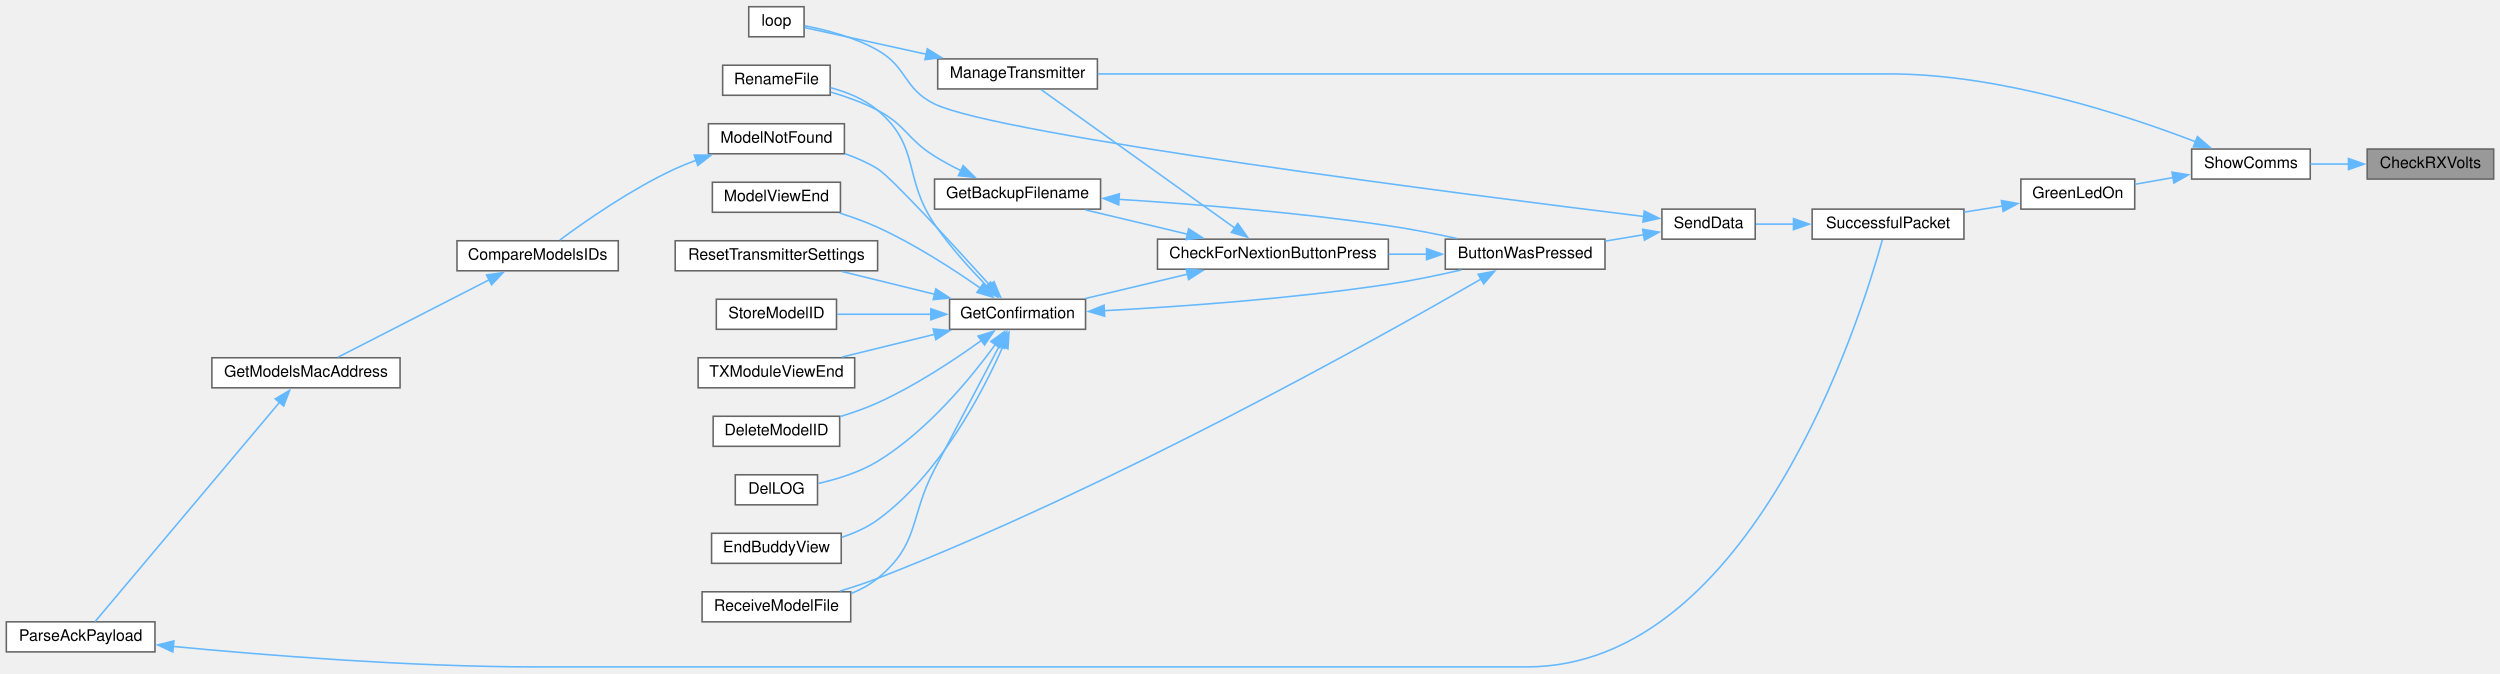
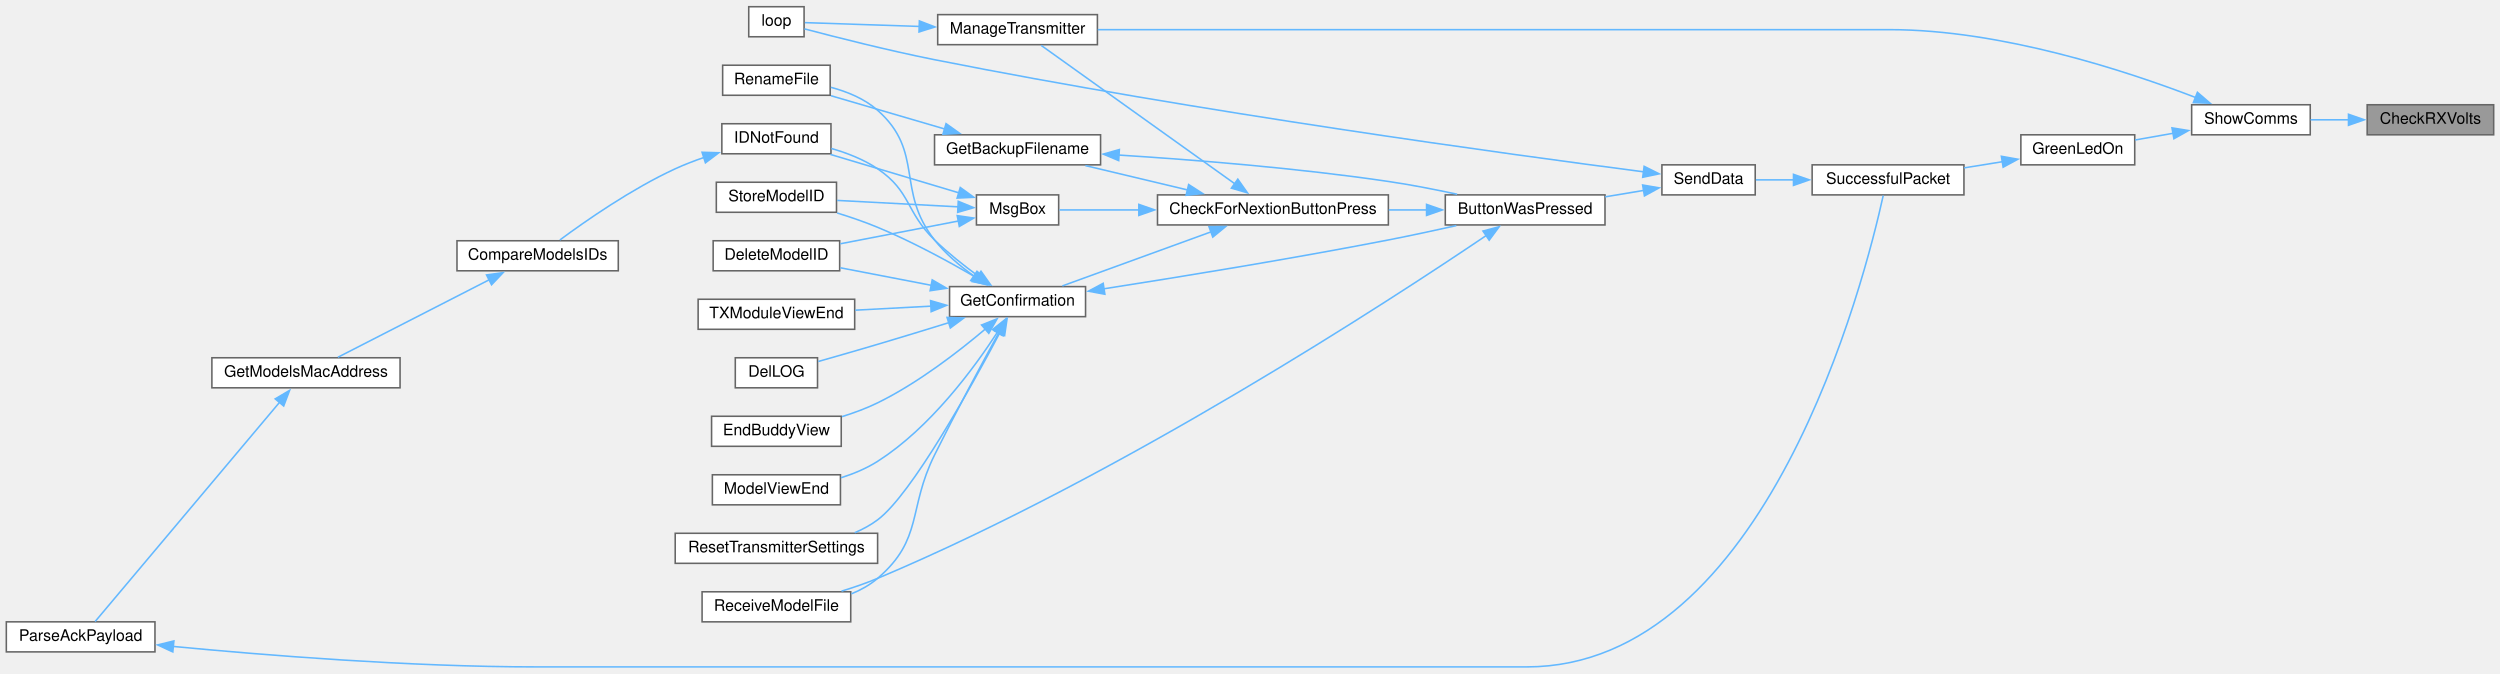
<svg xmlns="http://www.w3.org/2000/svg" xmlns:xlink="http://www.w3.org/1999/xlink" width="1581pt" height="426pt" viewBox="0.00 0.00 1581.00 425.50">
  <g id="graph0" class="graph" transform="scale(1 1) rotate(0) translate(4 421.5)">
    <g id="node1" class="node">
      <g id="a_node1">
        <a xlink:title=" ">
-           <polygon fill="#999999" stroke="#666666" points="1573,-327.5 1493,-327.5 1493,-308.5 1573,-308.5 1573,-327.5" />
-           <text text-anchor="middle" x="1533" y="-315.5" font-family="Helvetica,sans-Serif" font-size="10.00">CheckRXVolts</text>
+           <polygon fill="#999999" stroke="#666666" points="1573,-355.5 1493,-355.5 1493,-336.5 1573,-336.5 1573,-355.5" />
+           <text text-anchor="middle" x="1533" y="-343.5" font-family="Helvetica,sans-Serif" font-size="10.00">CheckRXVolts</text>
        </a>
      </g>
    </g>
    <g id="node2" class="node">
      <g id="a_node2">
        <a xlink:href="TransmitterCode_2src_2main_8cpp.html#a5d3a46c21927cf7a3031a1e68e0b7b48" target="_top" xlink:title="SHOW COMMS.">
-           <polygon fill="white" stroke="#666666" points="1457,-327.5 1382,-327.5 1382,-308.5 1457,-308.5 1457,-327.5" />
-           <text text-anchor="middle" x="1419.5" y="-315.5" font-family="Helvetica,sans-Serif" font-size="10.00">ShowComms</text>
+           <polygon fill="white" stroke="#666666" points="1457,-355.5 1382,-355.5 1382,-336.5 1457,-336.5 1457,-355.5" />
+           <text text-anchor="middle" x="1419.5" y="-343.5" font-family="Helvetica,sans-Serif" font-size="10.00">ShowComms</text>
        </a>
      </g>
    </g>
    <g id="edge1" class="edge">
-       <path fill="none" stroke="#63b8ff" d="M1481.36,-318C1473.22,-318 1464.94,-318 1457.22,-318" />
-       <polygon fill="#63b8ff" stroke="#63b8ff" points="1481.18,-321.5 1491.18,-318 1481.18,-314.5 1481.18,-321.5" />
+       <path fill="none" stroke="#63b8ff" d="M1481.36,-346C1473.22,-346 1464.94,-346 1457.22,-346" />
+       <polygon fill="#63b8ff" stroke="#63b8ff" points="1481.18,-349.5 1491.18,-346 1481.18,-342.5 1481.18,-349.5" />
    </g>
    <g id="node3" class="node">
      <g id="a_node3">
        <a xlink:href="TransmitterCode_2src_2main_8cpp.html#a62e53eb9359c32b666e3386d62c57037" target="_top" xlink:title=" ">
-           <polygon fill="white" stroke="#666666" points="1346,-308.5 1274,-308.5 1274,-289.5 1346,-289.5 1346,-308.5" />
-           <text text-anchor="middle" x="1310" y="-296.5" font-family="Helvetica,sans-Serif" font-size="10.00">GreenLedOn</text>
+           <polygon fill="white" stroke="#666666" points="1346,-336.5 1274,-336.5 1274,-317.5 1346,-317.5 1346,-336.5" />
+           <text text-anchor="middle" x="1310" y="-324.5" font-family="Helvetica,sans-Serif" font-size="10.00">GreenLedOn</text>
        </a>
      </g>
    </g>
    <g id="edge2" class="edge">
-       <path fill="none" stroke="#63b8ff" d="M1370.27,-309.47C1362.18,-308.05 1353.93,-306.59 1346.25,-305.23" />
-       <polygon fill="#63b8ff" stroke="#63b8ff" points="1369.56,-312.9 1380.01,-311.2 1370.78,-306.01 1369.56,-312.9" />
+       <path fill="none" stroke="#63b8ff" d="M1370.27,-337.47C1362.18,-336.05 1353.93,-334.59 1346.25,-333.23" />
+       <polygon fill="#63b8ff" stroke="#63b8ff" points="1369.56,-340.9 1380.01,-339.2 1370.78,-334.01 1369.56,-340.9" />
    </g>
    <g id="node23" class="node">
      <g id="a_node23">
        <a xlink:href="TransmitterCode_2src_2main_8cpp.html#a558ea014e230b7caa54ce5a37ad29b22" target="_top" xlink:title=" ">
-           <polygon fill="white" stroke="#666666" points="690,-384.5 589,-384.5 589,-365.5 690,-365.5 690,-384.5" />
-           <text text-anchor="middle" x="639.5" y="-372.5" font-family="Helvetica,sans-Serif" font-size="10.00">ManageTransmitter</text>
-         </a>
-       </g>
-     </g>
-     <g id="edge30" class="edge">
-       <path fill="none" stroke="#63b8ff" d="M1384.44,-332.11C1340.52,-348.99 1261.42,-375 1191,-375 1191,-375 1191,-375 959.5,-375 864.24,-375 752.99,-375 690.23,-375" />
-       <polygon fill="#63b8ff" stroke="#63b8ff" points="1385.64,-335.39 1393.67,-328.48 1383.08,-328.88 1385.64,-335.39" />
+           <polygon fill="white" stroke="#666666" points="690,-412.5 589,-412.5 589,-393.5 690,-393.5 690,-412.5" />
+           <text text-anchor="middle" x="639.5" y="-400.5" font-family="Helvetica,sans-Serif" font-size="10.00">ManageTransmitter</text>
+         </a>
+       </g>
+     </g>
+     <g id="edge34" class="edge">
+       <path fill="none" stroke="#63b8ff" d="M1384.44,-360.11C1340.52,-376.99 1261.42,-403 1191,-403 1191,-403 1191,-403 959.5,-403 864.24,-403 752.99,-403 690.23,-403" />
+       <polygon fill="#63b8ff" stroke="#63b8ff" points="1385.64,-363.39 1393.67,-356.48 1383.08,-356.88 1385.64,-363.39" />
    </g>
    <g id="node4" class="node">
      <g id="a_node4">
        <a xlink:href="transceiver_8h.html#a1c11bb6771548de7d96723045b922620" target="_top" xlink:title=" ">
-           <polygon fill="white" stroke="#666666" points="1238,-289.5 1142,-289.5 1142,-270.5 1238,-270.5 1238,-289.5" />
-           <text text-anchor="middle" x="1190" y="-277.5" font-family="Helvetica,sans-Serif" font-size="10.00">SuccessfulPacket</text>
+           <polygon fill="white" stroke="#666666" points="1238,-317.5 1142,-317.5 1142,-298.5 1238,-298.5 1238,-317.5" />
+           <text text-anchor="middle" x="1190" y="-305.5" font-family="Helvetica,sans-Serif" font-size="10.00">SuccessfulPacket</text>
        </a>
      </g>
    </g>
    <g id="edge3" class="edge">
-       <path fill="none" stroke="#63b8ff" d="M1262.27,-291.48C1254.35,-290.2 1246.11,-288.87 1238.17,-287.6" />
-       <polygon fill="#63b8ff" stroke="#63b8ff" points="1261.67,-294.92 1272.1,-293.06 1262.79,-288.01 1261.67,-294.92" />
+       <path fill="none" stroke="#63b8ff" d="M1262.27,-319.48C1254.35,-318.2 1246.11,-316.87 1238.17,-315.6" />
+       <polygon fill="#63b8ff" stroke="#63b8ff" points="1261.67,-322.92 1272.1,-321.06 1262.79,-316.01 1261.67,-322.92" />
    </g>
    <g id="node5" class="node">
      <g id="a_node5">
        <a xlink:href="transceiver_8h.html#a049bfb836e7aa4a3a48a1a4bd225fafc" target="_top" xlink:title=" ">
-           <polygon fill="white" stroke="#666666" points="1106,-289.5 1047,-289.5 1047,-270.5 1106,-270.5 1106,-289.5" />
-           <text text-anchor="middle" x="1076.5" y="-277.5" font-family="Helvetica,sans-Serif" font-size="10.00">SendData</text>
+           <polygon fill="white" stroke="#666666" points="1106,-317.5 1047,-317.5 1047,-298.5 1106,-298.5 1106,-317.5" />
+           <text text-anchor="middle" x="1076.5" y="-305.5" font-family="Helvetica,sans-Serif" font-size="10.00">SendData</text>
        </a>
      </g>
    </g>
    <g id="edge4" class="edge">
-       <path fill="none" stroke="#63b8ff" d="M1130.39,-280C1122.07,-280 1113.83,-280 1106.43,-280" />
-       <polygon fill="#63b8ff" stroke="#63b8ff" points="1130.2,-283.5 1140.2,-280 1130.2,-276.5 1130.2,-283.5" />
+       <path fill="none" stroke="#63b8ff" d="M1130.39,-308C1122.07,-308 1113.83,-308 1106.43,-308" />
+       <polygon fill="#63b8ff" stroke="#63b8ff" points="1130.2,-311.5 1140.2,-308 1130.2,-304.5 1130.2,-311.5" />
    </g>
    <g id="node6" class="node">
      <g id="a_node6">
        <a xlink:href="TransmitterCode_2src_2main_8cpp.html#a804fdbdd5eab4c596bbe8a23eecbe4d5" target="_top" xlink:title=" ">
-           <polygon fill="white" stroke="#666666" points="1011,-270.5 910,-270.5 910,-251.5 1011,-251.5 1011,-270.5" />
-           <text text-anchor="middle" x="960.5" y="-258.5" font-family="Helvetica,sans-Serif" font-size="10.00">ButtonWasPressed</text>
+           <polygon fill="white" stroke="#666666" points="1011,-298.5 910,-298.5 910,-279.5 1011,-279.5 1011,-298.5" />
+           <text text-anchor="middle" x="960.5" y="-286.5" font-family="Helvetica,sans-Serif" font-size="10.00">ButtonWasPressed</text>
        </a>
      </g>
    </g>
    <g id="edge5" class="edge">
-       <path fill="none" stroke="#63b8ff" d="M1035.58,-273.35C1027.67,-272.03 1019.29,-270.63 1011.11,-269.27" />
-       <polygon fill="#63b8ff" stroke="#63b8ff" points="1034.8,-276.76 1045.24,-274.96 1035.95,-269.86 1034.8,-276.76" />
+       <path fill="none" stroke="#63b8ff" d="M1035.58,-301.35C1027.67,-300.03 1019.29,-298.63 1011.11,-297.27" />
+       <polygon fill="#63b8ff" stroke="#63b8ff" points="1034.8,-304.76 1045.24,-302.96 1035.95,-297.86 1034.8,-304.76" />
    </g>
    <g id="node24" class="node">
      <g id="a_node24">
        <a xlink:href="TransmitterCode_2src_2main_8cpp.html#ad3cb30894c94eb016e98bdcaa899ac86" target="_top" xlink:title=" ">
          <polygon fill="white" stroke="#666666" points="504.5,-417.5 469.5,-417.5 469.5,-398.5 504.5,-398.5 504.5,-417.5" />
          <text text-anchor="middle" x="487" y="-405.5" font-family="Helvetica,sans-Serif" font-size="10.00">loop</text>
        </a>
      </g>
    </g>
-     <g id="edge29" class="edge">
-       <path fill="none" stroke="#63b8ff" d="M1035.67,-284.82C926.37,-298.23 627.2,-336.3 587,-356 567.24,-365.68 570.13,-379.11 551,-390 536.57,-398.22 518.11,-402.92 504.91,-405.44" />
-       <polygon fill="#63b8ff" stroke="#63b8ff" points="1035.83,-288.32 1045.34,-283.64 1034.99,-281.37 1035.83,-288.32" />
+     <g id="edge33" class="edge">
+       <path fill="none" stroke="#63b8ff" d="M1035.47,-313.08C951.8,-323.94 752.46,-351.13 587,-384 557.86,-389.79 524.33,-398.32 504.72,-403.49" />
+       <polygon fill="#63b8ff" stroke="#63b8ff" points="1035.75,-316.57 1045.22,-311.82 1034.85,-309.63 1035.75,-316.57" />
    </g>
    <g id="node7" class="node">
      <g id="a_node7">
        <a xlink:href="Utilities_8h.html#afb7c85cac4aa89fd998ed81c330374d2" target="_top" xlink:title=" ">
-           <polygon fill="white" stroke="#666666" points="874,-270.5 728,-270.5 728,-251.5 874,-251.5 874,-270.5" />
-           <text text-anchor="middle" x="801" y="-258.5" font-family="Helvetica,sans-Serif" font-size="10.00">CheckForNextionButtonPress</text>
+           <polygon fill="white" stroke="#666666" points="874,-298.5 728,-298.5 728,-279.5 874,-279.5 874,-298.5" />
+           <text text-anchor="middle" x="801" y="-286.5" font-family="Helvetica,sans-Serif" font-size="10.00">CheckForNextionButtonPress</text>
        </a>
      </g>
    </g>
    <g id="edge6" class="edge">
-       <path fill="none" stroke="#63b8ff" d="M898.32,-261C890.43,-261 882.29,-261 874.24,-261" />
-       <polygon fill="#63b8ff" stroke="#63b8ff" points="898.15,-264.5 908.15,-261 898.15,-257.5 898.15,-264.5" />
+       <path fill="none" stroke="#63b8ff" d="M898.32,-289C890.43,-289 882.29,-289 874.24,-289" />
+       <polygon fill="#63b8ff" stroke="#63b8ff" points="898.15,-292.5 908.15,-289 898.15,-285.5 898.15,-292.5" />
    </g>
    <g id="node19" class="node">
      <g id="a_node19">
        <a xlink:href="TransmitterCode_2src_2main_8cpp.html#ab7c9edf843c732d7fe296564f39bc0dc" target="_top" xlink:title="RECEIVE A MODEL FILE.">
          <polygon fill="white" stroke="#666666" points="534,-47.5 440,-47.5 440,-28.5 534,-28.5 534,-47.5" />
          <text text-anchor="middle" x="487" y="-35.5" font-family="Helvetica,sans-Serif" font-size="10.00">ReceiveModelFile</text>
        </a>
      </g>
    </g>
-     <g id="edge28" class="edge">
-       <path fill="none" stroke="#63b8ff" d="M932.8,-245.39C868.74,-208.42 700.52,-114.29 551,-56 543.37,-53.03 535.05,-50.3 527.03,-47.92" />
-       <polygon fill="#63b8ff" stroke="#63b8ff" points="930.8,-248.27 941.2,-250.25 934.31,-242.21 930.8,-248.27" />
+     <g id="edge32" class="edge">
+       <path fill="none" stroke="#63b8ff" d="M935.81,-272.75C874.64,-231.42 705.37,-120.96 551,-56 543.77,-52.96 535.85,-50.24 528.16,-47.91" />
+       <polygon fill="#63b8ff" stroke="#63b8ff" points="933.83,-275.64 944.06,-278.36 937.76,-269.85 933.83,-275.64" />
    </g>
    <g id="node8" class="node">
      <g id="a_node8">
        <a xlink:href="TransmitterCode_2src_2main_8cpp.html#a641d6dab68ec7b2a8a32492aac55bc1c" target="_top" xlink:title=" ">
-           <polygon fill="white" stroke="#666666" points="692,-308.5 587,-308.5 587,-289.5 692,-289.5 692,-308.5" />
-           <text text-anchor="middle" x="639.5" y="-296.5" font-family="Helvetica,sans-Serif" font-size="10.00">GetBackupFilename</text>
+           <polygon fill="white" stroke="#666666" points="692,-336.5 587,-336.5 587,-317.5 692,-317.5 692,-336.5" />
+           <text text-anchor="middle" x="639.5" y="-324.5" font-family="Helvetica,sans-Serif" font-size="10.00">GetBackupFilename</text>
        </a>
      </g>
    </g>
    <g id="edge7" class="edge">
-       <path fill="none" stroke="#63b8ff" d="M747.07,-273.61C726.04,-278.62 702.2,-284.3 682.4,-289.02" />
-       <polygon fill="#63b8ff" stroke="#63b8ff" points="747.7,-277.06 756.62,-271.33 746.08,-270.25 747.7,-277.06" />
+       <path fill="none" stroke="#63b8ff" d="M747.07,-301.61C726.04,-306.62 702.2,-312.3 682.4,-317.02" />
+       <polygon fill="#63b8ff" stroke="#63b8ff" points="747.7,-305.06 756.62,-299.33 746.08,-298.25 747.7,-305.06" />
    </g>
    <g id="node10" class="node">
      <g id="a_node10">
        <a xlink:href="TransmitterCode_2src_2main_8cpp.html#a6506bf72e0dd9e9ce480156b47625bff" target="_top" xlink:title=" ">
-           <polygon fill="white" stroke="#666666" points="682.5,-232.5 596.5,-232.5 596.5,-213.5 682.5,-213.5 682.5,-232.5" />
-           <text text-anchor="middle" x="639.5" y="-220.5" font-family="Helvetica,sans-Serif" font-size="10.00">GetConfirmation</text>
+           <polygon fill="white" stroke="#666666" points="682.5,-240.5 596.5,-240.5 596.5,-221.5 682.5,-221.5 682.5,-240.5" />
+           <text text-anchor="middle" x="639.5" y="-228.5" font-family="Helvetica,sans-Serif" font-size="10.00">GetConfirmation</text>
        </a>
      </g>
    </g>
    <g id="edge10" class="edge">
-       <path fill="none" stroke="#63b8ff" d="M747.07,-248.39C726.04,-243.38 702.2,-237.7 682.4,-232.98" />
-       <polygon fill="#63b8ff" stroke="#63b8ff" points="746.08,-251.75 756.62,-250.67 747.7,-244.94 746.08,-251.75" />
+       <path fill="none" stroke="#63b8ff" d="M762.02,-275.19C733.03,-264.65 693.78,-250.37 667.83,-240.94" />
+       <polygon fill="#63b8ff" stroke="#63b8ff" points="760.56,-278.38 771.16,-278.51 762.96,-271.81 760.56,-278.38" />
    </g>
    <g id="edge26" class="edge">
-       <path fill="none" stroke="#63b8ff" d="M777.06,-277.4C743.49,-301.39 681.98,-345.35 654.46,-365.02" />
-       <polygon fill="#63b8ff" stroke="#63b8ff" points="778.79,-280.46 784.89,-271.8 774.72,-274.76 778.79,-280.46" />
+       <path fill="none" stroke="#63b8ff" d="M777.06,-305.4C743.49,-329.39 681.98,-373.35 654.46,-393.02" />
+       <polygon fill="#63b8ff" stroke="#63b8ff" points="778.79,-308.46 784.89,-299.8 774.72,-302.76 778.79,-308.46" />
+     </g>
+     <g id="node25" class="node">
+       <g id="a_node25">
+         <a xlink:href="TransmitterCode_2src_2main_8cpp.html#a6f5b0f1e4ca75768c16c4dd93f92a8de" target="_top" xlink:title=" ">
+           <polygon fill="white" stroke="#666666" points="665.5,-298.5 613.5,-298.5 613.5,-279.5 665.5,-279.5 665.5,-298.5" />
+           <text text-anchor="middle" x="639.5" y="-286.5" font-family="Helvetica,sans-Serif" font-size="10.00">MsgBox</text>
+         </a>
+       </g>
+     </g>
+     <g id="edge28" class="edge">
+       <path fill="none" stroke="#63b8ff" d="M716.29,-289C697.95,-289 679.88,-289 665.99,-289" />
+       <polygon fill="#63b8ff" stroke="#63b8ff" points="716.2,-292.5 726.2,-289 716.2,-285.5 716.2,-292.5" />
    </g>
    <g id="edge8" class="edge">
-       <path fill="none" stroke="#63b8ff" d="M703.44,-295.7C750.58,-292.72 816.55,-287.48 874,-279 888.26,-276.9 903.71,-273.88 917.5,-270.91" />
-       <polygon fill="#63b8ff" stroke="#63b8ff" points="703.46,-292.19 693.69,-296.29 703.89,-299.18 703.46,-292.19" />
+       <path fill="none" stroke="#63b8ff" d="M703.44,-323.7C750.58,-320.72 816.55,-315.48 874,-307 888.26,-304.9 903.71,-301.88 917.5,-298.91" />
+       <polygon fill="#63b8ff" stroke="#63b8ff" points="703.46,-320.19 693.69,-324.29 703.89,-327.18 703.46,-320.19" />
    </g>
    <g id="node9" class="node">
      <g id="a_node9">
        <a xlink:href="TransmitterCode_2src_2main_8cpp.html#a9d94366336f1e5fd43edb9c24bec5821" target="_top" xlink:title=" ">
          <polygon fill="white" stroke="#666666" points="521,-380.5 453,-380.5 453,-361.5 521,-361.5 521,-380.5" />
          <text text-anchor="middle" x="487" y="-368.5" font-family="Helvetica,sans-Serif" font-size="10.00">RenameFile</text>
        </a>
      </g>
    </g>
    <g id="edge9" class="edge">
-       <path fill="none" stroke="#63b8ff" d="M603.85,-313.74C598.1,-316.58 592.29,-319.71 587,-323 569.56,-333.86 569.17,-342.41 551,-352 541.81,-356.85 531.19,-360.65 521.32,-363.54" />
-       <polygon fill="#63b8ff" stroke="#63b8ff" points="605.1,-317.02 612.65,-309.59 602.12,-310.68 605.1,-317.02" />
+       <path fill="none" stroke="#63b8ff" d="M593.42,-340.18C570.33,-346.93 542.68,-355.01 521.5,-361.21" />
+       <polygon fill="#63b8ff" stroke="#63b8ff" points="594.28,-343.57 602.9,-337.41 592.32,-336.86 594.28,-343.57" />
    </g>
    <g id="edge11" class="edge">
-       <path fill="none" stroke="#63b8ff" d="M694.13,-225.27C741.61,-227.77 812.7,-232.74 874,-242 889.19,-244.29 905.7,-247.74 920.13,-251.06" />
-       <polygon fill="#63b8ff" stroke="#63b8ff" points="694.56,-221.78 684.4,-224.77 694.21,-228.77 694.56,-221.78" />
+       <path fill="none" stroke="#63b8ff" d="M694.03,-239.11C741.46,-246.5 812.5,-258.04 874,-270 888.03,-272.73 903.29,-276.02 916.97,-279.08" />
+       <polygon fill="#63b8ff" stroke="#63b8ff" points="694.72,-235.68 684.3,-237.6 693.65,-242.59 694.72,-235.68" />
    </g>
    <g id="edge22" class="edge">
-       <path fill="none" stroke="#63b8ff" d="M620,-240.9C609.53,-251.63 596.64,-265.89 587,-280 566.82,-309.54 578.36,-328.95 551,-352 542.61,-359.07 531.66,-363.5 521.24,-366.29" />
-       <polygon fill="#63b8ff" stroke="#63b8ff" points="622.44,-243.41 627.04,-233.87 617.49,-238.46 622.44,-243.41" />
+       <path fill="none" stroke="#63b8ff" d="M611.86,-247.22C603.1,-253.51 593.87,-261.3 587,-270 562.34,-301.24 580.79,-325.61 551,-352 542.79,-359.27 531.88,-363.76 521.45,-366.53" />
+       <polygon fill="#63b8ff" stroke="#63b8ff" points="613.81,-250.13 620.14,-241.63 609.89,-244.32 613.81,-250.13" />
    </g>
    <g id="node11" class="node">
      <g id="a_node11">
        <a xlink:href="TransmitterCode_2src_2main_8cpp.html#ac45477c637c975e13189e2988c8813b3" target="_top" xlink:title=" ">
-           <polygon fill="white" stroke="#666666" points="527,-158.5 447,-158.5 447,-139.5 527,-139.5 527,-158.5" />
-           <text text-anchor="middle" x="487" y="-146.5" font-family="Helvetica,sans-Serif" font-size="10.00">DeleteModelID</text>
+           <polygon fill="white" stroke="#666666" points="527,-269.5 447,-269.5 447,-250.5 527,-250.5 527,-269.5" />
+           <text text-anchor="middle" x="487" y="-257.5" font-family="Helvetica,sans-Serif" font-size="10.00">DeleteModelID</text>
        </a>
      </g>
    </g>
    <g id="edge12" class="edge">
-       <path fill="none" stroke="#63b8ff" d="M616.72,-206.51C599.61,-194.2 574.78,-177.73 551,-167 543.53,-163.63 535.28,-160.73 527.28,-158.31" />
-       <polygon fill="#63b8ff" stroke="#63b8ff" points="614.49,-209.21 624.62,-212.31 618.63,-203.57 614.49,-209.21" />
+       <path fill="none" stroke="#63b8ff" d="M584.98,-241.31C566,-244.97 545.01,-249.01 527.43,-252.4" />
+       <polygon fill="#63b8ff" stroke="#63b8ff" points="585.53,-244.77 594.69,-239.44 584.21,-237.9 585.53,-244.77" />
    </g>
    <g id="node12" class="node">
      <g id="a_node12">
        <a xlink:href="TransmitterCode_2src_2main_8cpp.html#a53d438145d004c3b053f245f494f4284" target="_top" xlink:title=" ">
-           <polygon fill="white" stroke="#666666" points="513,-121.5 461,-121.5 461,-102.5 513,-102.5 513,-121.5" />
-           <text text-anchor="middle" x="487" y="-109.5" font-family="Helvetica,sans-Serif" font-size="10.00">DelLOG</text>
+           <polygon fill="white" stroke="#666666" points="513,-195.5 461,-195.5 461,-176.5 513,-176.5 513,-195.5" />
+           <text text-anchor="middle" x="487" y="-183.5" font-family="Helvetica,sans-Serif" font-size="10.00">DelLOG</text>
        </a>
      </g>
    </g>
    <g id="edge13" class="edge">
-       <path fill="none" stroke="#63b8ff" d="M625.51,-203.97C610.13,-182.85 582.57,-149.23 551,-130 539.63,-123.08 525.5,-118.72 513.5,-116.03" />
-       <polygon fill="#63b8ff" stroke="#63b8ff" points="622.55,-205.84 631.18,-211.98 628.26,-201.79 622.55,-205.84" />
+       <path fill="none" stroke="#63b8ff" d="M596.37,-217.8C582,-213.35 565.82,-208.4 551,-204 538.68,-200.34 524.96,-196.4 513.48,-193.15" />
+       <polygon fill="#63b8ff" stroke="#63b8ff" points="594.92,-221.02 605.51,-220.64 597,-214.33 594.92,-221.02" />
    </g>
    <g id="node13" class="node">
      <g id="a_node13">
        <a xlink:href="TransmitterCode_2src_2main_8cpp.html#a16c65917a148c7f6c17babf11e977b69" target="_top" xlink:title=" ">
-           <polygon fill="white" stroke="#666666" points="528,-84.5 446,-84.5 446,-65.5 528,-65.5 528,-84.5" />
-           <text text-anchor="middle" x="487" y="-72.5" font-family="Helvetica,sans-Serif" font-size="10.00">EndBuddyView</text>
+           <polygon fill="white" stroke="#666666" points="528,-158.5 446,-158.5 446,-139.5 528,-139.5 528,-158.5" />
+           <text text-anchor="middle" x="487" y="-146.5" font-family="Helvetica,sans-Serif" font-size="10.00">EndBuddyView</text>
        </a>
      </g>
    </g>
    <g id="edge14" class="edge">
-       <path fill="none" stroke="#63b8ff" d="M630.27,-202.7C617.57,-173.95 590.46,-121.67 551,-93 544.28,-88.12 536.27,-84.56 528.25,-81.96" />
-       <polygon fill="#63b8ff" stroke="#63b8ff" points="626.97,-203.9 634.1,-211.73 633.42,-201.16 626.97,-203.9" />
+       <path fill="none" stroke="#63b8ff" d="M619.31,-213.84C602.4,-199.52 576.53,-179.49 551,-167 543.95,-163.55 536.12,-160.65 528.45,-158.26" />
+       <polygon fill="#63b8ff" stroke="#63b8ff" points="616.73,-216.24 626.58,-220.14 621.31,-210.95 616.73,-216.24" />
    </g>
    <g id="node14" class="node">
      <g id="a_node14">
-         <a xlink:href="ModelMatch_8h.html#a299450b38ee67b7181809914167aff89" target="_top" xlink:title=" ">
-           <polygon fill="white" stroke="#666666" points="530,-343.5 444,-343.5 444,-324.5 530,-324.5 530,-343.5" />
-           <text text-anchor="middle" x="487" y="-331.5" font-family="Helvetica,sans-Serif" font-size="10.00">ModelNotFound</text>
+         <a xlink:href="ModelMatch_8h.html#afdd42b1130d38073be1c2025af855879" target="_top" xlink:title=" ">
+           <polygon fill="white" stroke="#666666" points="521.5,-343.5 452.5,-343.5 452.5,-324.5 521.5,-324.5 521.5,-343.5" />
+           <text text-anchor="middle" x="487" y="-331.5" font-family="Helvetica,sans-Serif" font-size="10.00">IDNotFound</text>
        </a>
      </g>
    </g>
    <g id="edge15" class="edge">
-       <path fill="none" stroke="#63b8ff" d="M622.14,-241.18C599.23,-266.47 559.44,-309.8 551,-315 544.68,-318.89 537.5,-322.03 530.32,-324.55" />
-       <polygon fill="#63b8ff" stroke="#63b8ff" points="624.61,-243.67 628.71,-233.9 619.41,-238.97 624.61,-243.67" />
+       <path fill="none" stroke="#63b8ff" d="M614.5,-247.26C605.48,-253.86 595.38,-261.84 587,-270 568.65,-287.87 572.22,-300.65 551,-315 542.29,-320.89 531.71,-325 521.72,-327.85" />
+       <polygon fill="#63b8ff" stroke="#63b8ff" points="616.38,-250.22 622.51,-241.58 612.33,-244.51 616.38,-250.22" />
    </g>
    <g id="node18" class="node">
      <g id="a_node18">
        <a xlink:href="TransmitterCode_2src_2main_8cpp.html#ae9f91b9da28f2e1e2fb126961f03c31c" target="_top" xlink:title=" ">
-           <polygon fill="white" stroke="#666666" points="527.5,-306.5 446.5,-306.5 446.5,-287.5 527.5,-287.5 527.5,-306.5" />
-           <text text-anchor="middle" x="487" y="-294.5" font-family="Helvetica,sans-Serif" font-size="10.00">ModelViewEnd</text>
+           <polygon fill="white" stroke="#666666" points="527.5,-121.5 446.5,-121.5 446.5,-102.5 527.5,-102.5 527.5,-121.5" />
+           <text text-anchor="middle" x="487" y="-109.5" font-family="Helvetica,sans-Serif" font-size="10.00">ModelViewEnd</text>
        </a>
      </g>
    </g>
    <g id="edge20" class="edge">
-       <path fill="none" stroke="#63b8ff" d="M616.04,-239.49C598.9,-251.47 574.34,-267.38 551,-278 543.41,-281.45 535.02,-284.48 526.92,-287.05" />
-       <polygon fill="#63b8ff" stroke="#63b8ff" points="617.86,-242.49 623.97,-233.84 613.79,-236.79 617.86,-242.49" />
+       <path fill="none" stroke="#63b8ff" d="M626.79,-211.67C611.95,-188.81 584.27,-151.21 551,-130 544,-125.54 535.87,-122.15 527.82,-119.6" />
+       <polygon fill="#63b8ff" stroke="#63b8ff" points="623.75,-213.41 632.03,-220.01 629.67,-209.68 623.75,-213.41" />
    </g>
    <g id="edge21" class="edge">
-       <path fill="none" stroke="#63b8ff" d="M628.14,-203.33C617.73,-183.54 601.23,-152.17 587,-125 570.95,-94.36 577.81,-77.86 551,-56 546.06,-51.97 540.27,-48.85 534.24,-46.42" />
-       <polygon fill="#63b8ff" stroke="#63b8ff" points="624.91,-204.71 632.67,-211.93 631.11,-201.45 624.91,-204.71" />
+       <path fill="none" stroke="#63b8ff" d="M627.52,-211.1C616.86,-191.61 600.38,-160.99 587,-134 570.04,-99.79 580,-80.84 551,-56 546.16,-51.86 540.43,-48.66 534.42,-46.2" />
+       <polygon fill="#63b8ff" stroke="#63b8ff" points="624.44,-212.77 632.32,-219.85 630.58,-209.4 624.44,-212.77" />
    </g>
    <g id="node20" class="node">
      <g id="a_node20">
        <a xlink:href="TransmitterCode_2src_2main_8cpp.html#a5c7f22bae35d5d6df9d54fe79dbb8401" target="_top" xlink:title=" ">
-           <polygon fill="white" stroke="#666666" points="551,-269.5 423,-269.5 423,-250.5 551,-250.5 551,-269.5" />
-           <text text-anchor="middle" x="487" y="-257.5" font-family="Helvetica,sans-Serif" font-size="10.00">ResetTransmitterSettings</text>
+           <polygon fill="white" stroke="#666666" points="551,-84.5 423,-84.5 423,-65.5 551,-65.5 551,-84.5" />
+           <text text-anchor="middle" x="487" y="-72.5" font-family="Helvetica,sans-Serif" font-size="10.00">ResetTransmitterSettings</text>
        </a>
      </g>
    </g>
    <g id="edge23" class="edge">
-       <path fill="none" stroke="#63b8ff" d="M587.19,-235.62C568,-240.33 546.51,-245.62 528.44,-250.06" />
-       <polygon fill="#63b8ff" stroke="#63b8ff" points="587.82,-239.06 596.7,-233.28 586.15,-232.27 587.82,-239.06" />
+       <path fill="none" stroke="#63b8ff" d="M628.23,-211.2C610.16,-177.03 572.54,-109.1 551,-93 546.63,-89.73 541.68,-87.05 536.53,-84.86" />
+       <polygon fill="#63b8ff" stroke="#63b8ff" points="625.12,-212.79 632.86,-220.03 631.32,-209.55 625.12,-212.79" />
    </g>
    <g id="node21" class="node">
      <g id="a_node21">
        <a xlink:href="TransmitterCode_2src_2main_8cpp.html#a3838aa0b33bb22d3b9934da05d2716d8" target="_top" xlink:title=" ">
-           <polygon fill="white" stroke="#666666" points="525,-232.5 449,-232.5 449,-213.5 525,-213.5 525,-232.5" />
-           <text text-anchor="middle" x="487" y="-220.5" font-family="Helvetica,sans-Serif" font-size="10.00">StoreModelID</text>
+           <polygon fill="white" stroke="#666666" points="525,-306.5 449,-306.5 449,-287.5 525,-287.5 525,-306.5" />
+           <text text-anchor="middle" x="487" y="-294.5" font-family="Helvetica,sans-Serif" font-size="10.00">StoreModelID</text>
        </a>
      </g>
    </g>
    <g id="edge24" class="edge">
-       <path fill="none" stroke="#63b8ff" d="M584.88,-223C565.2,-223 543.35,-223 525.4,-223" />
-       <polygon fill="#63b8ff" stroke="#63b8ff" points="584.66,-226.5 594.66,-223 584.66,-219.5 584.66,-226.5" />
+       <path fill="none" stroke="#63b8ff" d="M612.74,-246.6C595.66,-256.51 572.5,-269.09 551,-278 542.87,-281.37 533.94,-284.43 525.41,-287.06" />
+       <polygon fill="#63b8ff" stroke="#63b8ff" points="614.38,-249.7 621.22,-241.61 610.83,-243.67 614.38,-249.7" />
    </g>
    <g id="node22" class="node">
      <g id="a_node22">
        <a xlink:href="TransmitterCode_2src_2main_8cpp.html#a3c55ef7c23759a89a86f6519569c4f7a" target="_top" xlink:title=" ">
-           <polygon fill="white" stroke="#666666" points="536.5,-195.5 437.5,-195.5 437.5,-176.5 536.5,-176.5 536.5,-195.5" />
-           <text text-anchor="middle" x="487" y="-183.5" font-family="Helvetica,sans-Serif" font-size="10.00">TXModuleViewEnd</text>
+           <polygon fill="white" stroke="#666666" points="536.5,-232.5 437.5,-232.5 437.5,-213.5 536.5,-213.5 536.5,-232.5" />
+           <text text-anchor="middle" x="487" y="-220.5" font-family="Helvetica,sans-Serif" font-size="10.00">TXModuleViewEnd</text>
        </a>
      </g>
    </g>
    <g id="edge25" class="edge">
-       <path fill="none" stroke="#63b8ff" d="M587.19,-210.38C568,-205.67 546.51,-200.38 528.44,-195.94" />
-       <polygon fill="#63b8ff" stroke="#63b8ff" points="586.15,-213.73 596.7,-212.72 587.82,-206.94 586.15,-213.73" />
+       <path fill="none" stroke="#63b8ff" d="M585.05,-228.16C569.36,-227.32 552.3,-226.42 536.91,-225.6" />
+       <polygon fill="#63b8ff" stroke="#63b8ff" points="584.49,-231.63 594.67,-228.67 584.87,-224.64 584.49,-231.63" />
    </g>
    <g id="node15" class="node">
      <g id="a_node15">
        <a xlink:href="ModelMatch_8h.html#af8fe429ceb65bf9d257a2a0f1c63eccb" target="_top" xlink:title=" ">
          <polygon fill="white" stroke="#666666" points="387,-269.5 285,-269.5 285,-250.5 387,-250.5 387,-269.5" />
          <text text-anchor="middle" x="336" y="-257.5" font-family="Helvetica,sans-Serif" font-size="10.00">CompareModelsIDs</text>
        </a>
      </g>
    </g>
    <g id="edge16" class="edge">
-       <path fill="none" stroke="#63b8ff" d="M436.36,-320.45C431.78,-318.78 427.26,-316.96 423,-315 395.46,-302.34 366.34,-282.05 350.04,-269.98" />
-       <polygon fill="#63b8ff" stroke="#63b8ff" points="435.04,-323.7 445.63,-323.61 437.29,-317.07 435.04,-323.7" />
+       <path fill="none" stroke="#63b8ff" d="M441.49,-322.27C435.18,-320.12 428.85,-317.69 423,-315 395.46,-302.34 366.34,-282.05 350.04,-269.98" />
+       <polygon fill="#63b8ff" stroke="#63b8ff" points="439.98,-325.46 450.57,-325.16 442.11,-318.79 439.98,-325.46" />
    </g>
    <g id="node16" class="node">
      <g id="a_node16">
        <a xlink:href="ModelMatch_8h.html#a494cb4acb30856d1f53f08df1b80c41b" target="_top" xlink:title=" ">
          <polygon fill="white" stroke="#666666" points="249,-195.5 130,-195.5 130,-176.5 249,-176.5 249,-195.5" />
          <text text-anchor="middle" x="189.5" y="-183.5" font-family="Helvetica,sans-Serif" font-size="10.00">GetModelsMacAddress</text>
        </a>
      </g>
    </g>
    <g id="edge17" class="edge">
      <path fill="none" stroke="#63b8ff" d="M305.28,-244.78C276.62,-230.11 234.12,-208.34 209.68,-195.82" />
      <polygon fill="#63b8ff" stroke="#63b8ff" points="303.67,-247.89 314.16,-249.33 306.86,-241.66 303.67,-247.89" />
    </g>
    <g id="node17" class="node">
      <g id="a_node17">
        <a xlink:href="TransmitterCode_2src_2main_8cpp.html#a694f4f5a0147f4dc29b0bc1a8951547d" target="_top" xlink:title=" ">
          <polygon fill="white" stroke="#666666" points="94,-28.5 0,-28.5 0,-9.5 94,-9.5 94,-28.5" />
          <text text-anchor="middle" x="47" y="-16.5" font-family="Helvetica,sans-Serif" font-size="10.00">ParseAckPayload</text>
        </a>
      </g>
    </g>
    <g id="edge18" class="edge">
      <path fill="none" stroke="#63b8ff" d="M173.03,-167.61C143.25,-132.21 78.88,-55.7 56.15,-28.69" />
      <polygon fill="#63b8ff" stroke="#63b8ff" points="170.04,-169.5 179.16,-174.9 175.4,-164.99 170.04,-169.5" />
    </g>
    <g id="edge19" class="edge">
-       <path fill="none" stroke="#63b8ff" d="M105.27,-12.97C163.15,-7.41 255.18,0 335,0 961.5,0 961.5,0 961.5,0 1103.68,0 1172.59,-220.16 1186.38,-270.03" />
+       <path fill="none" stroke="#63b8ff" d="M105.27,-12.97C163.15,-7.41 255.18,0 335,0 961.5,0 961.5,0 961.5,0 1113.4,0 1175.38,-245.38 1186.95,-298.1" />
      <polygon fill="#63b8ff" stroke="#63b8ff" points="105.28,-9.45 95.67,-13.91 105.97,-16.42 105.28,-9.45" />
    </g>
    <g id="edge27" class="edge">
-       <path fill="none" stroke="#63b8ff" d="M581.84,-387.42C554.41,-393.44 523.47,-400.22 504.87,-404.3" />
-       <polygon fill="#63b8ff" stroke="#63b8ff" points="582.44,-390.88 591.46,-385.31 580.94,-384.04 582.44,-390.88" />
+       <path fill="none" stroke="#63b8ff" d="M577.37,-405.03C551.17,-405.9 522.6,-406.85 504.99,-407.44" />
+       <polygon fill="#63b8ff" stroke="#63b8ff" points="577.41,-408.53 587.29,-404.7 577.18,-401.54 577.41,-408.53" />
+     </g>
+     <g id="edge29" class="edge">
+       <path fill="none" stroke="#63b8ff" d="M602.16,-282C579.58,-277.65 550.57,-272.06 527.44,-267.6" />
+       <polygon fill="#63b8ff" stroke="#63b8ff" points="601.34,-285.4 611.82,-283.86 602.67,-278.53 601.34,-285.4" />
+     </g>
+     <g id="edge30" class="edge">
+       <path fill="none" stroke="#63b8ff" d="M602.57,-299.74C577.86,-307.13 545.29,-316.87 521.2,-324.07" />
+       <polygon fill="#63b8ff" stroke="#63b8ff" points="603.28,-303.18 611.86,-296.97 601.28,-296.48 603.28,-303.18" />
+     </g>
+     <g id="edge31" class="edge">
+       <path fill="none" stroke="#63b8ff" d="M601.86,-290.95C578.67,-292.18 548.76,-293.77 525.42,-295.01" />
+       <polygon fill="#63b8ff" stroke="#63b8ff" points="602,-294.45 611.8,-290.42 601.63,-287.46 602,-294.45" />
    </g>
  </g>
</svg>
